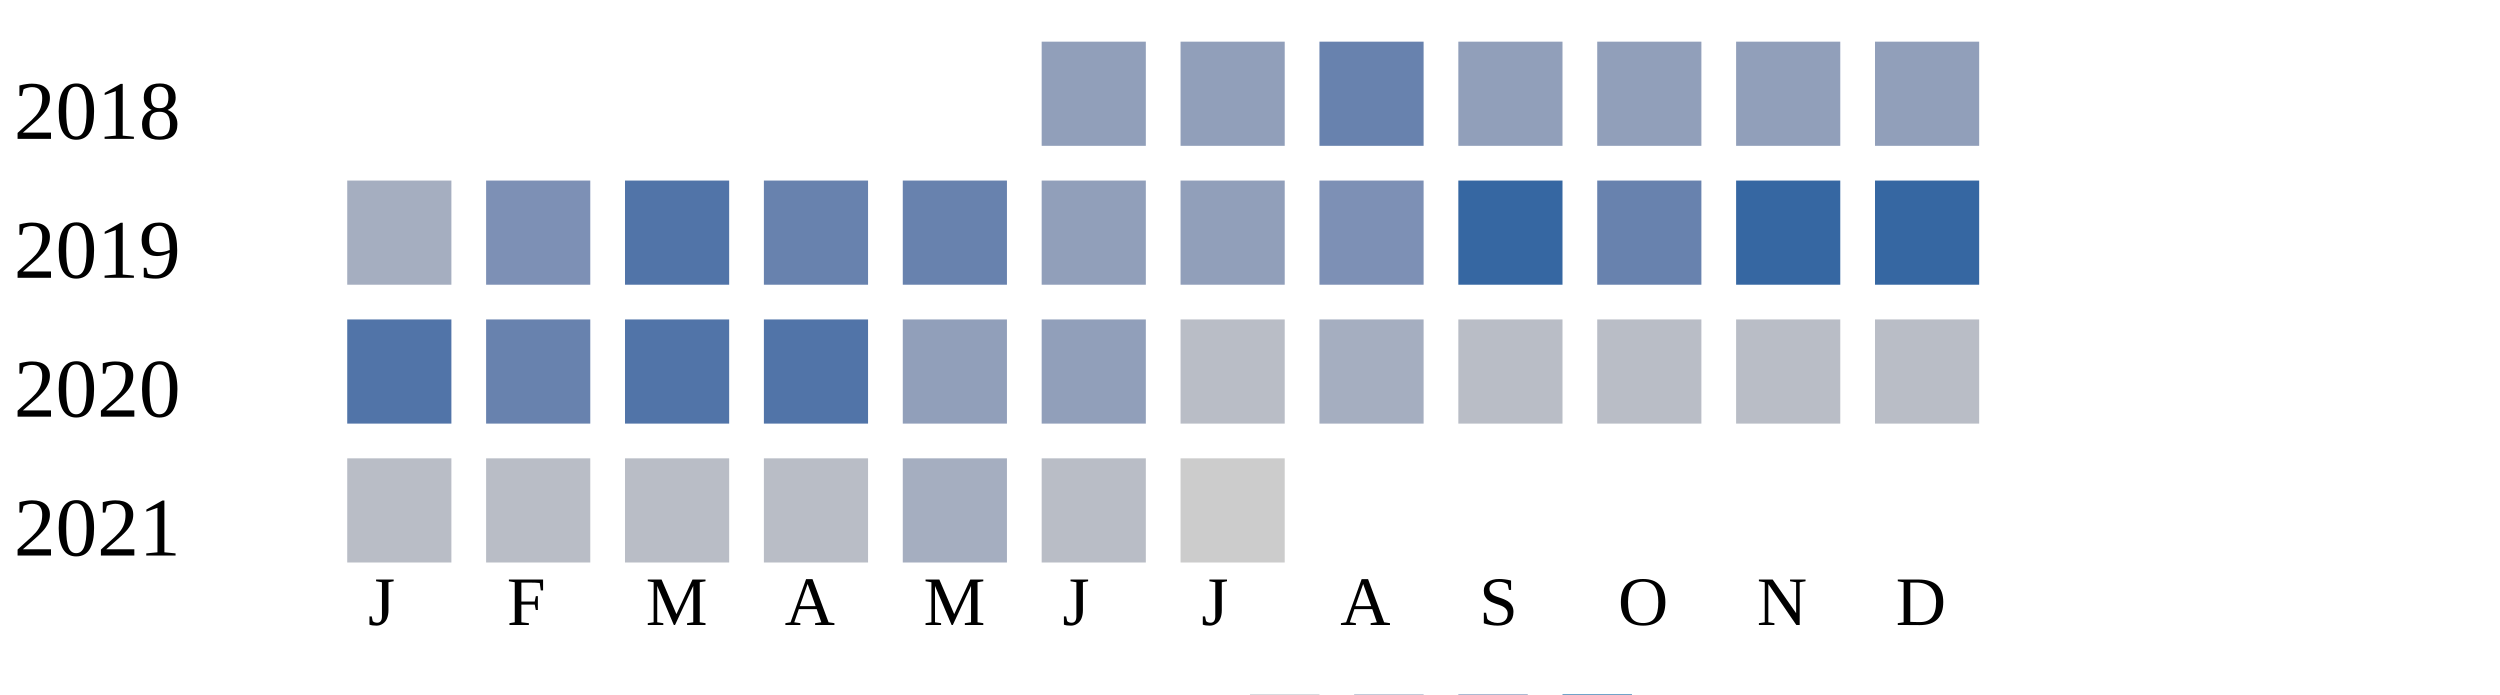
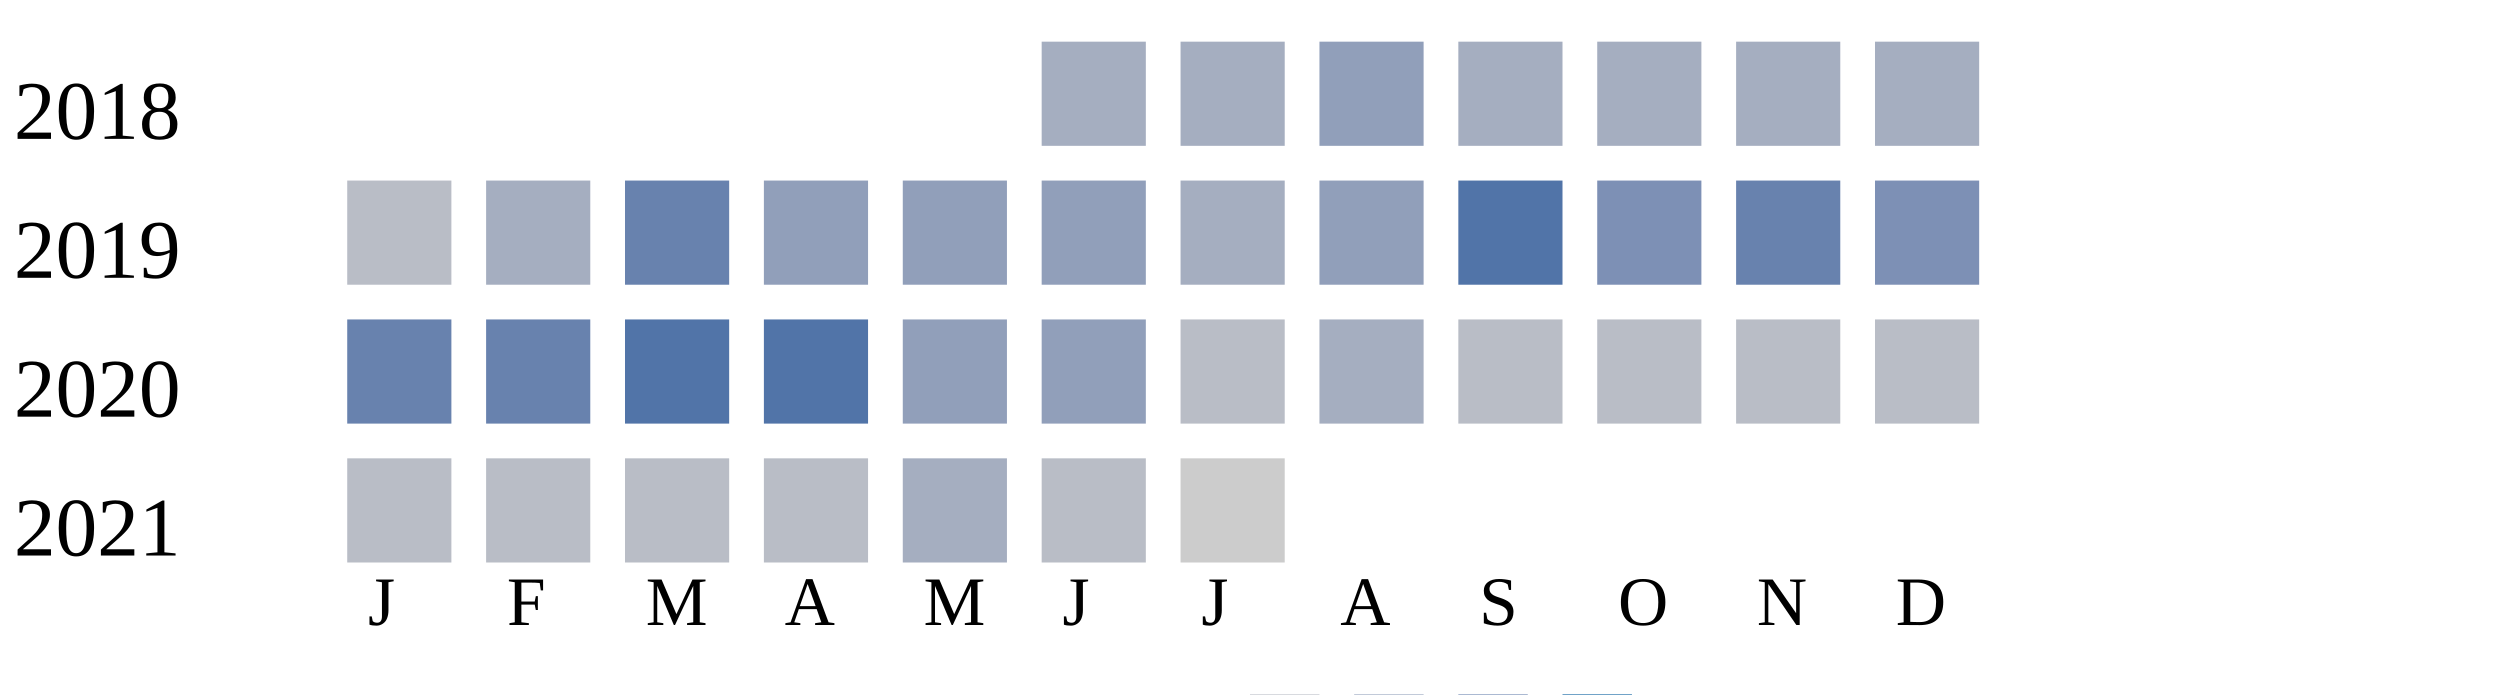
<svg xmlns="http://www.w3.org/2000/svg" width="360" height="100">
  <g transform="translate(0 0)">
    <text x="2" y="20">2018</text>
-     <rect x="150" y="6" width="15" height="15" fill="#919fba" />
-     <rect x="170" y="6" width="15" height="15" fill="#919fba" />
-     <rect x="190" y="6" width="15" height="15" fill="#6882ae" />
-     <rect x="210" y="6" width="15" height="15" fill="#919fba" />
-     <rect x="230" y="6" width="15" height="15" fill="#919fba" />
-     <rect x="250" y="6" width="15" height="15" fill="#919fba" />
-     <rect x="270" y="6" width="15" height="15" fill="#919fba" />
+     <rect x="150" y="6" width="15" height="15" fill="#a5aec0" />
+     <rect x="170" y="6" width="15" height="15" fill="#a5aec0" />
+     <rect x="190" y="6" width="15" height="15" fill="#919fba" />
+     <rect x="210" y="6" width="15" height="15" fill="#a5aec0" />
+     <rect x="230" y="6" width="15" height="15" fill="#a5aec0" />
+     <rect x="250" y="6" width="15" height="15" fill="#a5aec0" />
+     <rect x="270" y="6" width="15" height="15" fill="#a5aec0" />
  </g>
  <g transform="translate(0 20)">
    <text x="2" y="20">2019</text>
-     <rect x="50" y="6" width="15" height="15" fill="#a5aec0" />
-     <rect x="70" y="6" width="15" height="15" fill="#7d90b5" />
-     <rect x="90" y="6" width="15" height="15" fill="#5174a8" />
-     <rect x="110" y="6" width="15" height="15" fill="#6882ae" />
-     <rect x="130" y="6" width="15" height="15" fill="#6882ae" />
+     <rect x="50" y="6" width="15" height="15" fill="#b9bdc6" />
+     <rect x="70" y="6" width="15" height="15" fill="#a5aec0" />
+     <rect x="90" y="6" width="15" height="15" fill="#6882ae" />
+     <rect x="110" y="6" width="15" height="15" fill="#919fba" />
+     <rect x="130" y="6" width="15" height="15" fill="#919fba" />
    <rect x="150" y="6" width="15" height="15" fill="#919fba" />
-     <rect x="170" y="6" width="15" height="15" fill="#919fba" />
-     <rect x="190" y="6" width="15" height="15" fill="#7d90b5" />
-     <rect x="210" y="6" width="15" height="15" fill="#3667a2" />
-     <rect x="230" y="6" width="15" height="15" fill="#6882ae" />
-     <rect x="250" y="6" width="15" height="15" fill="#3667a2" />
-     <rect x="270" y="6" width="15" height="15" fill="#3667a2" />
+     <rect x="170" y="6" width="15" height="15" fill="#a5aec0" />
+     <rect x="190" y="6" width="15" height="15" fill="#919fba" />
+     <rect x="210" y="6" width="15" height="15" fill="#5174a8" />
+     <rect x="230" y="6" width="15" height="15" fill="#7d90b5" />
+     <rect x="250" y="6" width="15" height="15" fill="#6882ae" />
+     <rect x="270" y="6" width="15" height="15" fill="#7d90b5" />
  </g>
  <g transform="translate(0 40)">
    <text x="2" y="20">2020</text>
-     <rect x="50" y="6" width="15" height="15" fill="#5174a8" />
+     <rect x="50" y="6" width="15" height="15" fill="#6882ae" />
    <rect x="70" y="6" width="15" height="15" fill="#6882ae" />
    <rect x="90" y="6" width="15" height="15" fill="#5174a8" />
    <rect x="110" y="6" width="15" height="15" fill="#5174a8" />
    <rect x="130" y="6" width="15" height="15" fill="#919fba" />
    <rect x="150" y="6" width="15" height="15" fill="#919fba" />
    <rect x="170" y="6" width="15" height="15" fill="#b9bdc6" />
    <rect x="190" y="6" width="15" height="15" fill="#a5aec0" />
    <rect x="210" y="6" width="15" height="15" fill="#b9bdc6" />
    <rect x="230" y="6" width="15" height="15" fill="#b9bdc6" />
    <rect x="250" y="6" width="15" height="15" fill="#b9bdc6" />
    <rect x="270" y="6" width="15" height="15" fill="#b9bdc6" />
  </g>
  <g transform="translate(0 60)">
    <text x="2" y="20">2021</text>
    <rect x="50" y="6" width="15" height="15" fill="#b9bdc6" />
    <rect x="70" y="6" width="15" height="15" fill="#b9bdc6" />
    <rect x="90" y="6" width="15" height="15" fill="#b9bdc6" />
    <rect x="110" y="6" width="15" height="15" fill="#b9bdc6" />
    <rect x="130" y="6" width="15" height="15" fill="#a5aec0" />
    <rect x="150" y="6" width="15" height="15" fill="#b9bdc6" />
    <rect x="170" y="6" width="15" height="15" fill="#cccccc" />
  </g>
  <text style="font-size: 10px; text-align: center" x="53" y="90">J</text>
  <text style="font-size: 10px; text-align: center" x="73" y="90">F</text>
  <text style="font-size: 10px; text-align: center" x="93" y="90">M</text>
  <text style="font-size: 10px; text-align: center" x="113" y="90">A</text>
  <text style="font-size: 10px; text-align: center" x="133" y="90">M</text>
  <text style="font-size: 10px; text-align: center" x="153" y="90">J</text>
  <text style="font-size: 10px; text-align: center" x="173" y="90">J</text>
  <text style="font-size: 10px; text-align: center" x="193" y="90">A</text>
  <text style="font-size: 10px; text-align: center" x="213" y="90">S</text>
  <text style="font-size: 10px; text-align: center" x="233" y="90">O</text>
  <text style="font-size: 10px; text-align: center" x="253" y="90">N</text>
  <text style="font-size: 10px; text-align: center" x="273" y="90">D</text>
  <text style="font-size: 10px;" x="155" y="109">Less</text>
  <rect fill="#b9bdc6" width="10" height="10" x="180" y="100" />
  <rect fill="#919fba" width="10" height="10" x="195" y="100" />
  <rect fill="#6882ae" width="10" height="10" x="210" y="100" />
  <rect fill="#005a9c" width="10" height="10" x="225" y="100" />
  <text x="240" y="109" style="font-size: 10px;">More</text>
</svg>
